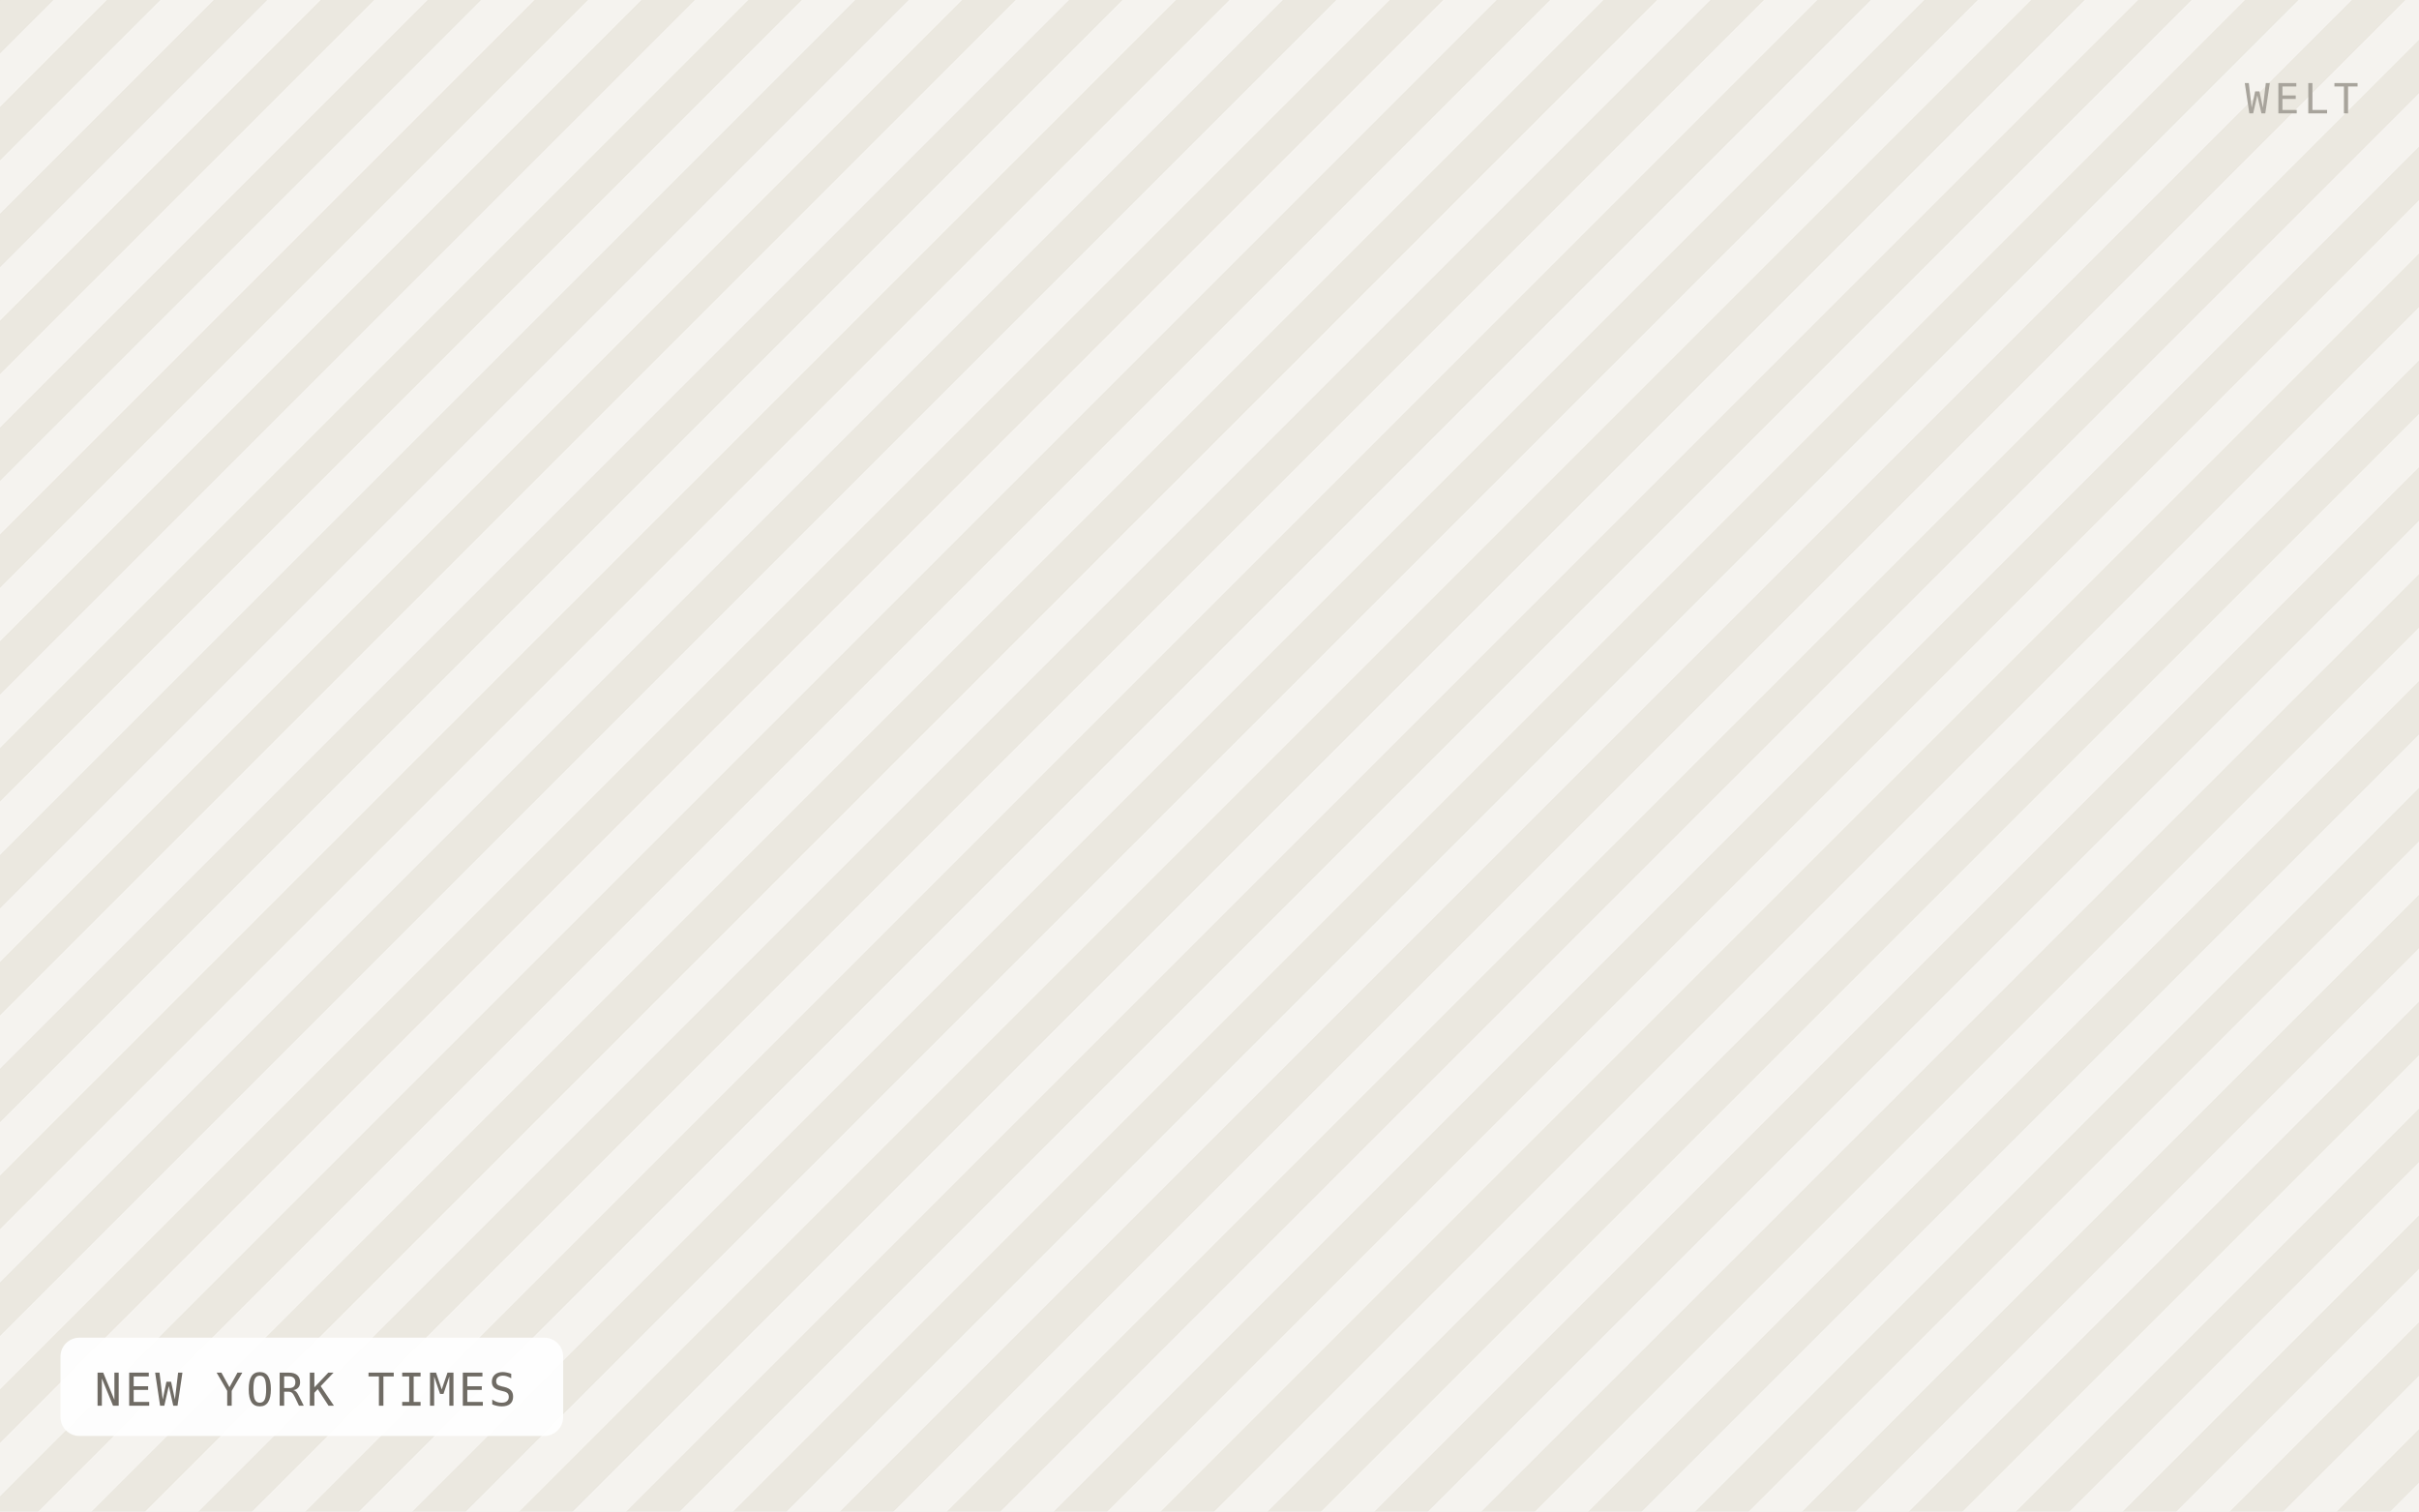
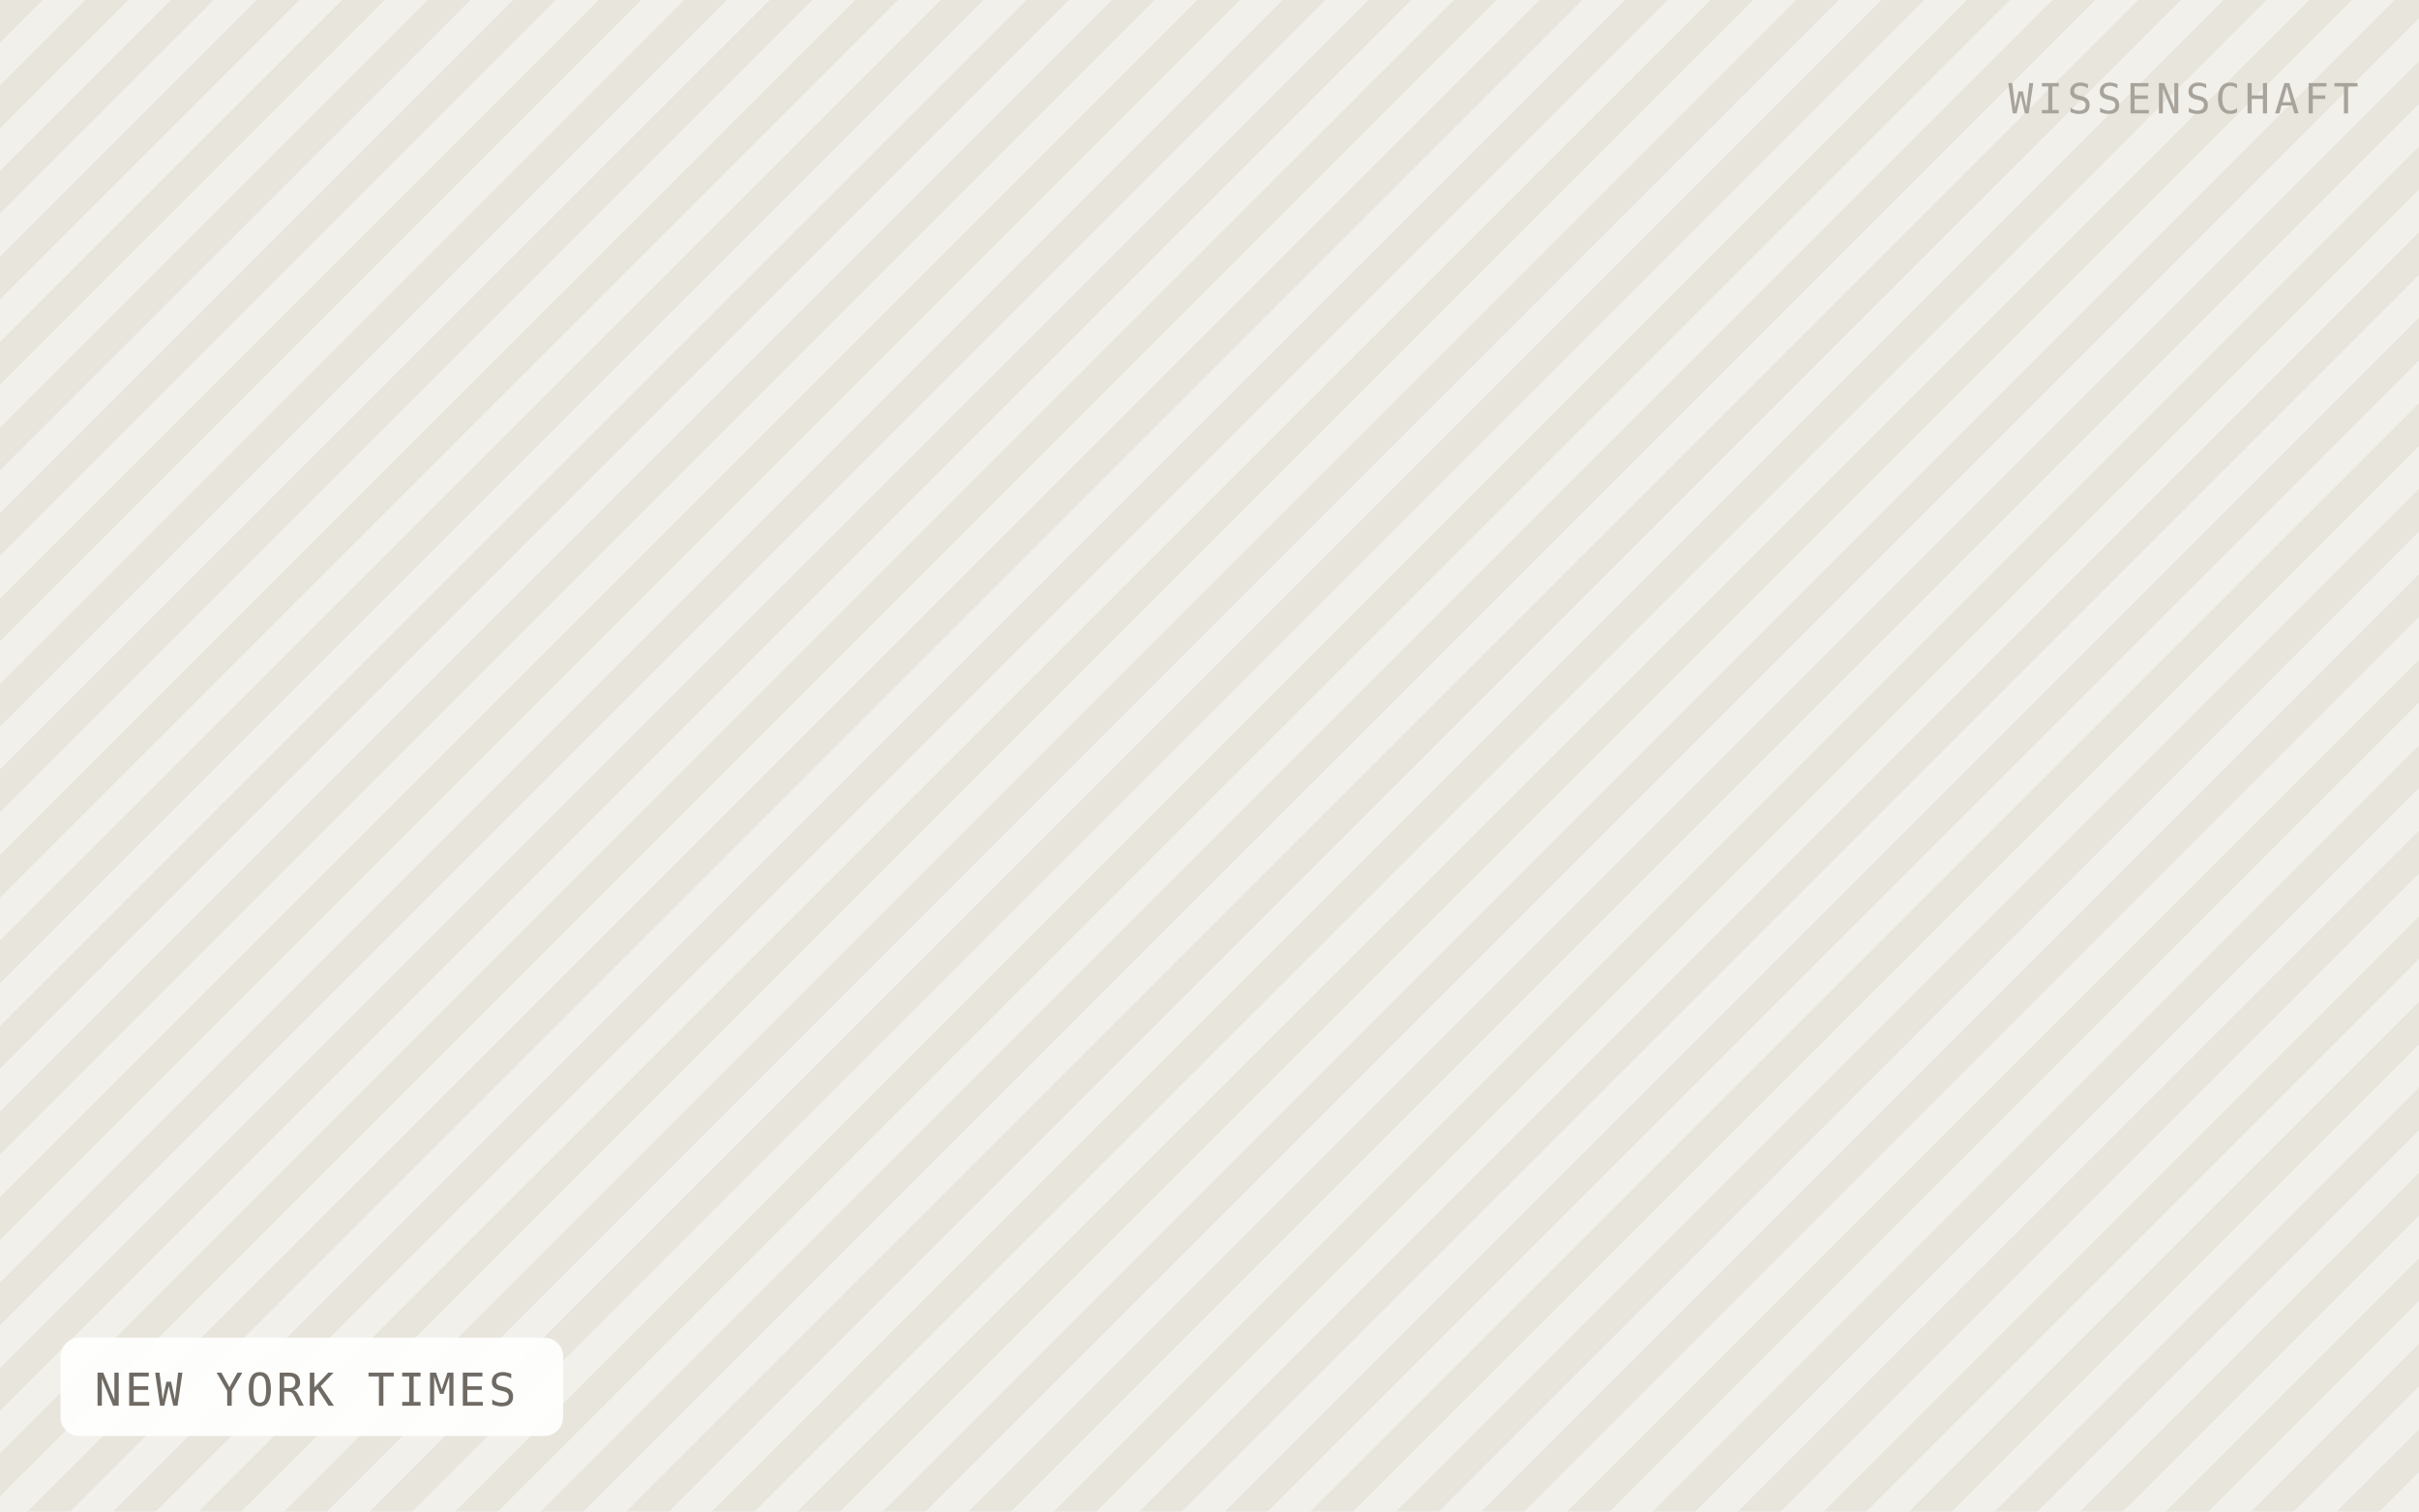
<svg xmlns="http://www.w3.org/2000/svg" viewBox="0 0 640 400" width="640" height="400" role="img" aria-label="NEW YORK TIMES">
  <defs>
-     <pattern id="h" width="20" height="20" patternTransform="rotate(45)" patternUnits="userSpaceOnUse">
-       <rect width="20" height="20" fill="#f5f3ef" />
-       <rect width="10" height="20" fill="#ebe8e0" />
+     <pattern id="h" width="16" height="16" patternTransform="rotate(45)" patternUnits="userSpaceOnUse">
+       <rect width="16" height="16" fill="#f2f0ea" />
+       <rect width="8" height="16" fill="#e8e5dd" />
    </pattern>
  </defs>
  <rect width="640" height="400" fill="url(#h)" />
  <rect x="16" y="354" width="133" height="26" rx="5" fill="#ffffff" fill-opacity="0.92" />
  <text x="25" y="372" font-family="IBM Plex Mono, Menlo, monospace" font-size="12" letter-spacing="0.8" fill="#6f6b64">NEW YORK TIMES</text>
-   <text x="624" y="30" text-anchor="end" font-family="IBM Plex Mono, Menlo, monospace" font-size="11" letter-spacing="1.2" fill="#a8a49c">WELT</text>
+   <text x="624" y="30" text-anchor="end" font-family="IBM Plex Mono, Menlo, monospace" font-size="11" letter-spacing="1.2" fill="#a8a49c">WISSENSCHAFT</text>
</svg>
